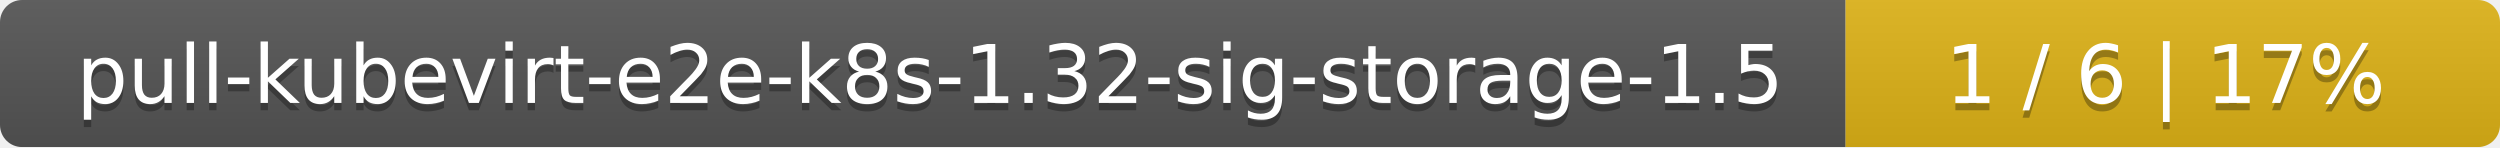
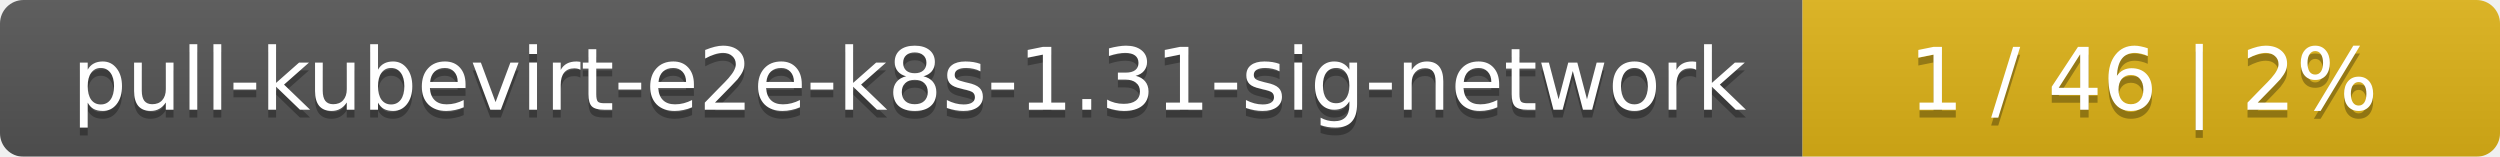
- <svg xmlns="http://www.w3.org/2000/svg" width="340" height="20">
+ <svg xmlns="http://www.w3.org/2000/svg" width="319" height="20">
  <linearGradient id="smooth" x2="0" y2="100%">
    <stop offset="0" stop-color="#bbb" stop-opacity=".1" />
    <stop offset="1" stop-opacity=".1" />
  </linearGradient>
  <mask id="round">
-     <rect width="340" height="20" rx="3" fill="#fff" />
+     <rect width="319" height="20" rx="3" fill="#fff" />
  </mask>
  <g mask="url(#round)">
-     <rect width="251" height="20" fill="#555" />
-     <rect x="251" width="89" height="20" fill="#dfb317" />
-     <rect width="340" height="20" fill="url(#smooth)" />
+     <rect width="230" height="20" fill="#555" />
+     <rect x="230" width="89" height="20" fill="#dfb317" />
+     <rect width="319" height="20" fill="url(#smooth)" />
  </g>
  <g fill="#fff" text-anchor="middle" font-family="DejaVu Sans,Verdana,Geneva,sans-serif" font-size="11">
-     <text x="126.5" y="15" fill="#010101" fill-opacity=".3">pull-kubevirt-e2e-k8s-1.32-sig-storage-1.5</text>
-     <text x="126.5" y="14">pull-kubevirt-e2e-k8s-1.32-sig-storage-1.5</text>
-     <text x="294.5" y="15" fill="#010101" fill-opacity=".3">1 / 6    |    17%</text>
-     <text x="294.5" y="14">1 / 6    |    17%</text>
+     <text x="116" y="15" fill="#010101" fill-opacity=".3">pull-kubevirt-e2e-k8s-1.31-sig-network</text>
+     <text x="116" y="14">pull-kubevirt-e2e-k8s-1.31-sig-network</text>
+     <text x="273.5" y="15" fill="#010101" fill-opacity=".3">1 / 46    |    2%</text>
+     <text x="273.5" y="14">1 / 46    |    2%</text>
  </g>
</svg>
